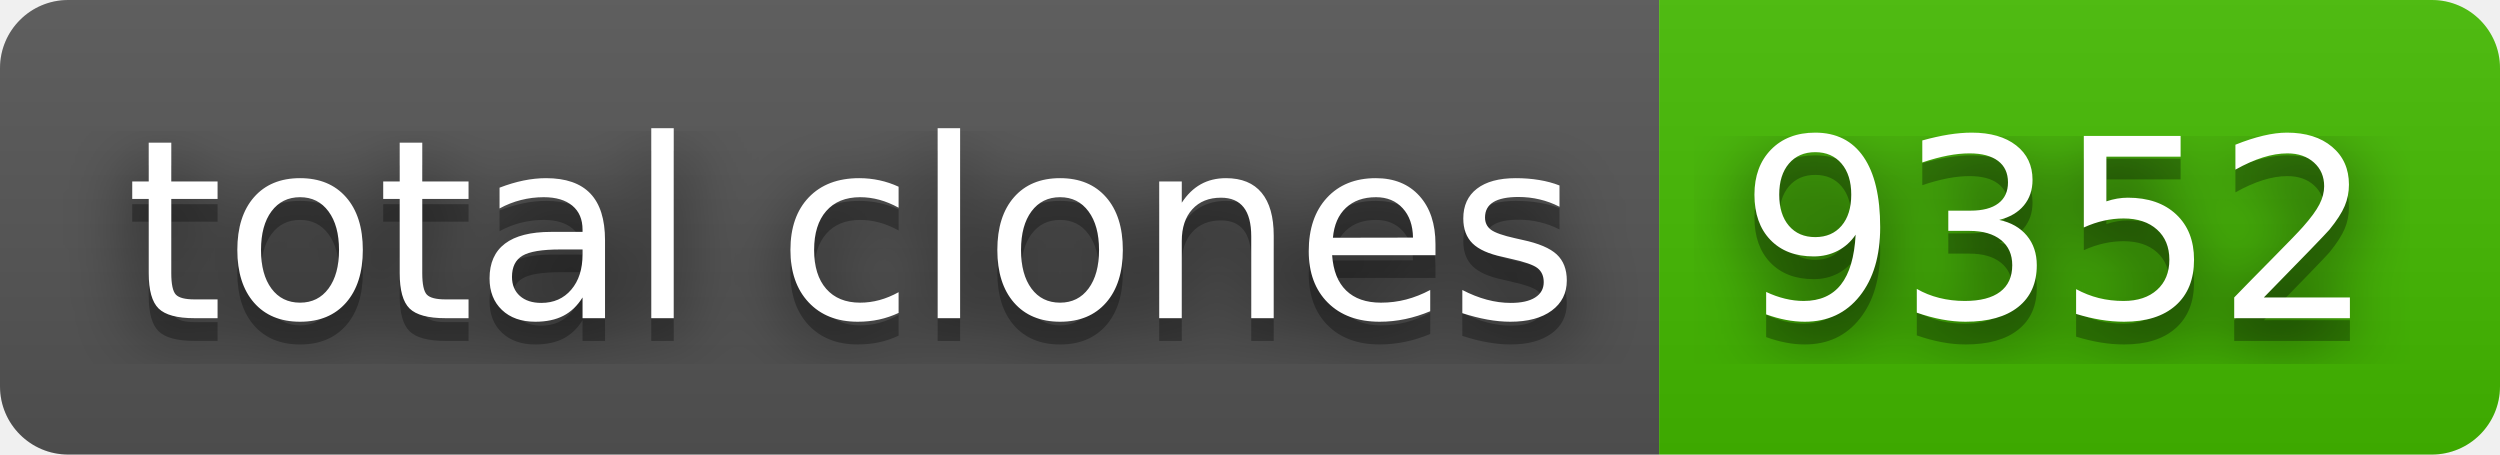
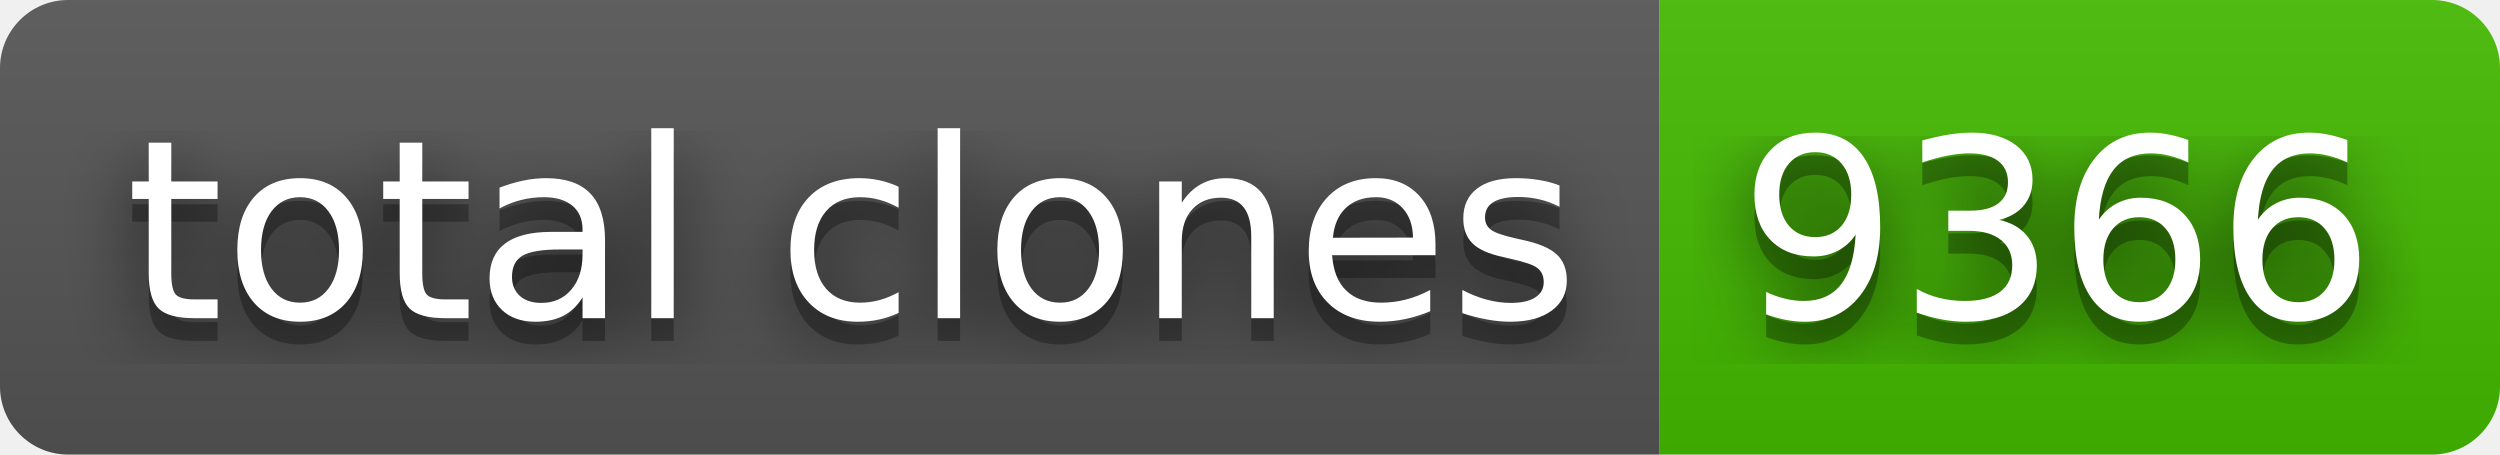
- <svg xmlns="http://www.w3.org/2000/svg" width="110" height="20" role="img" aria-label="total clones: 9352">
+ <svg xmlns="http://www.w3.org/2000/svg" width="110" height="20" role="img" aria-label="total clones: 9366">
  <filter id="blur">
    <feGaussianBlur stdDeviation="16" />
  </filter>
  <linearGradient id="s" x2="0" y2="100%">
    <stop offset="0" stop-color="#bbb" stop-opacity=".1" />
    <stop offset="1" stop-opacity=".1" />
  </linearGradient>
  <clipPath id="r">
    <rect width="110" height="20" rx="3" />
  </clipPath>
  <g clip-path="url(#r)">
    <rect width="73" height="20" fill="#555" />
    <rect x="73" width="37" height="20" fill="#4b0" />
    <rect width="110" height="20" fill="url(#s)" />
  </g>
  <g fill="#fff" text-anchor="middle" font-family="Verdana,Geneva,DejaVu Sans,sans-serif" text-rendering="geometricPrecision" font-size="110">
    <g transform="scale(.1)">
      <g aria-hidden="true" fill="#010101">
        <text x="375" y="150" fill-opacity=".8" filter="url(#blur)" textLength="630">total clones</text>
        <text x="375" y="150" fill-opacity=".3" textLength="630">total clones</text>
      </g>
      <text x="375" y="140" textLength="630">total clones</text>
    </g>
    <g transform="scale(.1)">
      <g aria-hidden="true" fill="#010101">
-         <text x="905" y="150" fill-opacity=".8" filter="url(#blur)" textLength="270">9352</text>
-         <text x="905" y="150" fill-opacity=".3" textLength="270">9352</text>
+         <text x="905" y="150" fill-opacity=".8" filter="url(#blur)" textLength="270">9366</text>
+         <text x="905" y="150" fill-opacity=".3" textLength="270">9366</text>
      </g>
-       <text x="905" y="140" textLength="270">9352</text>
+       <text x="905" y="140" textLength="270">9366</text>
    </g>
  </g>
</svg>
